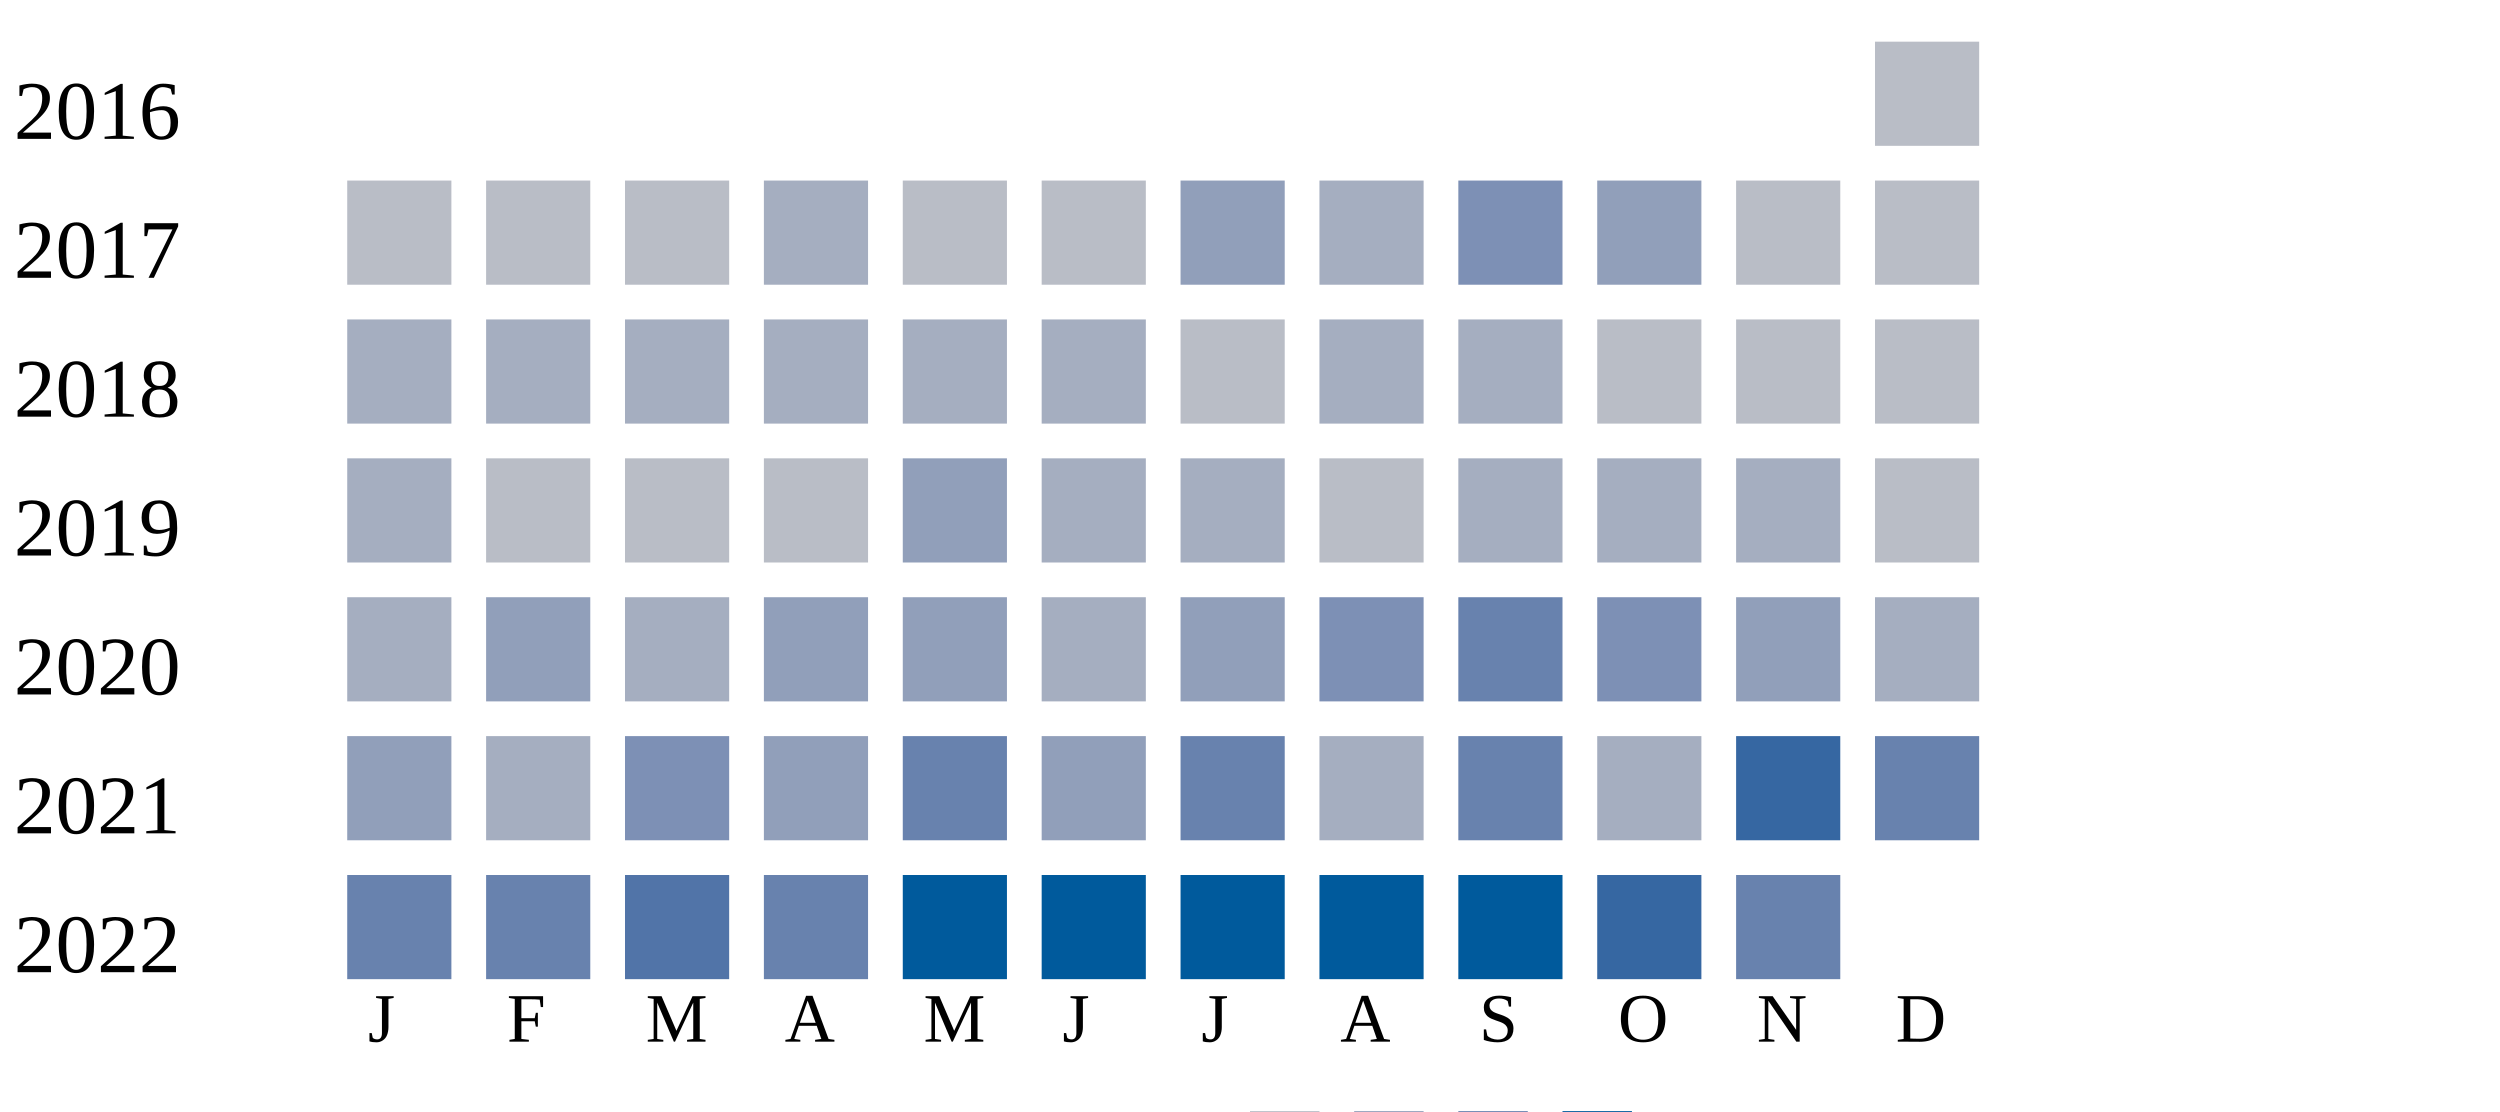
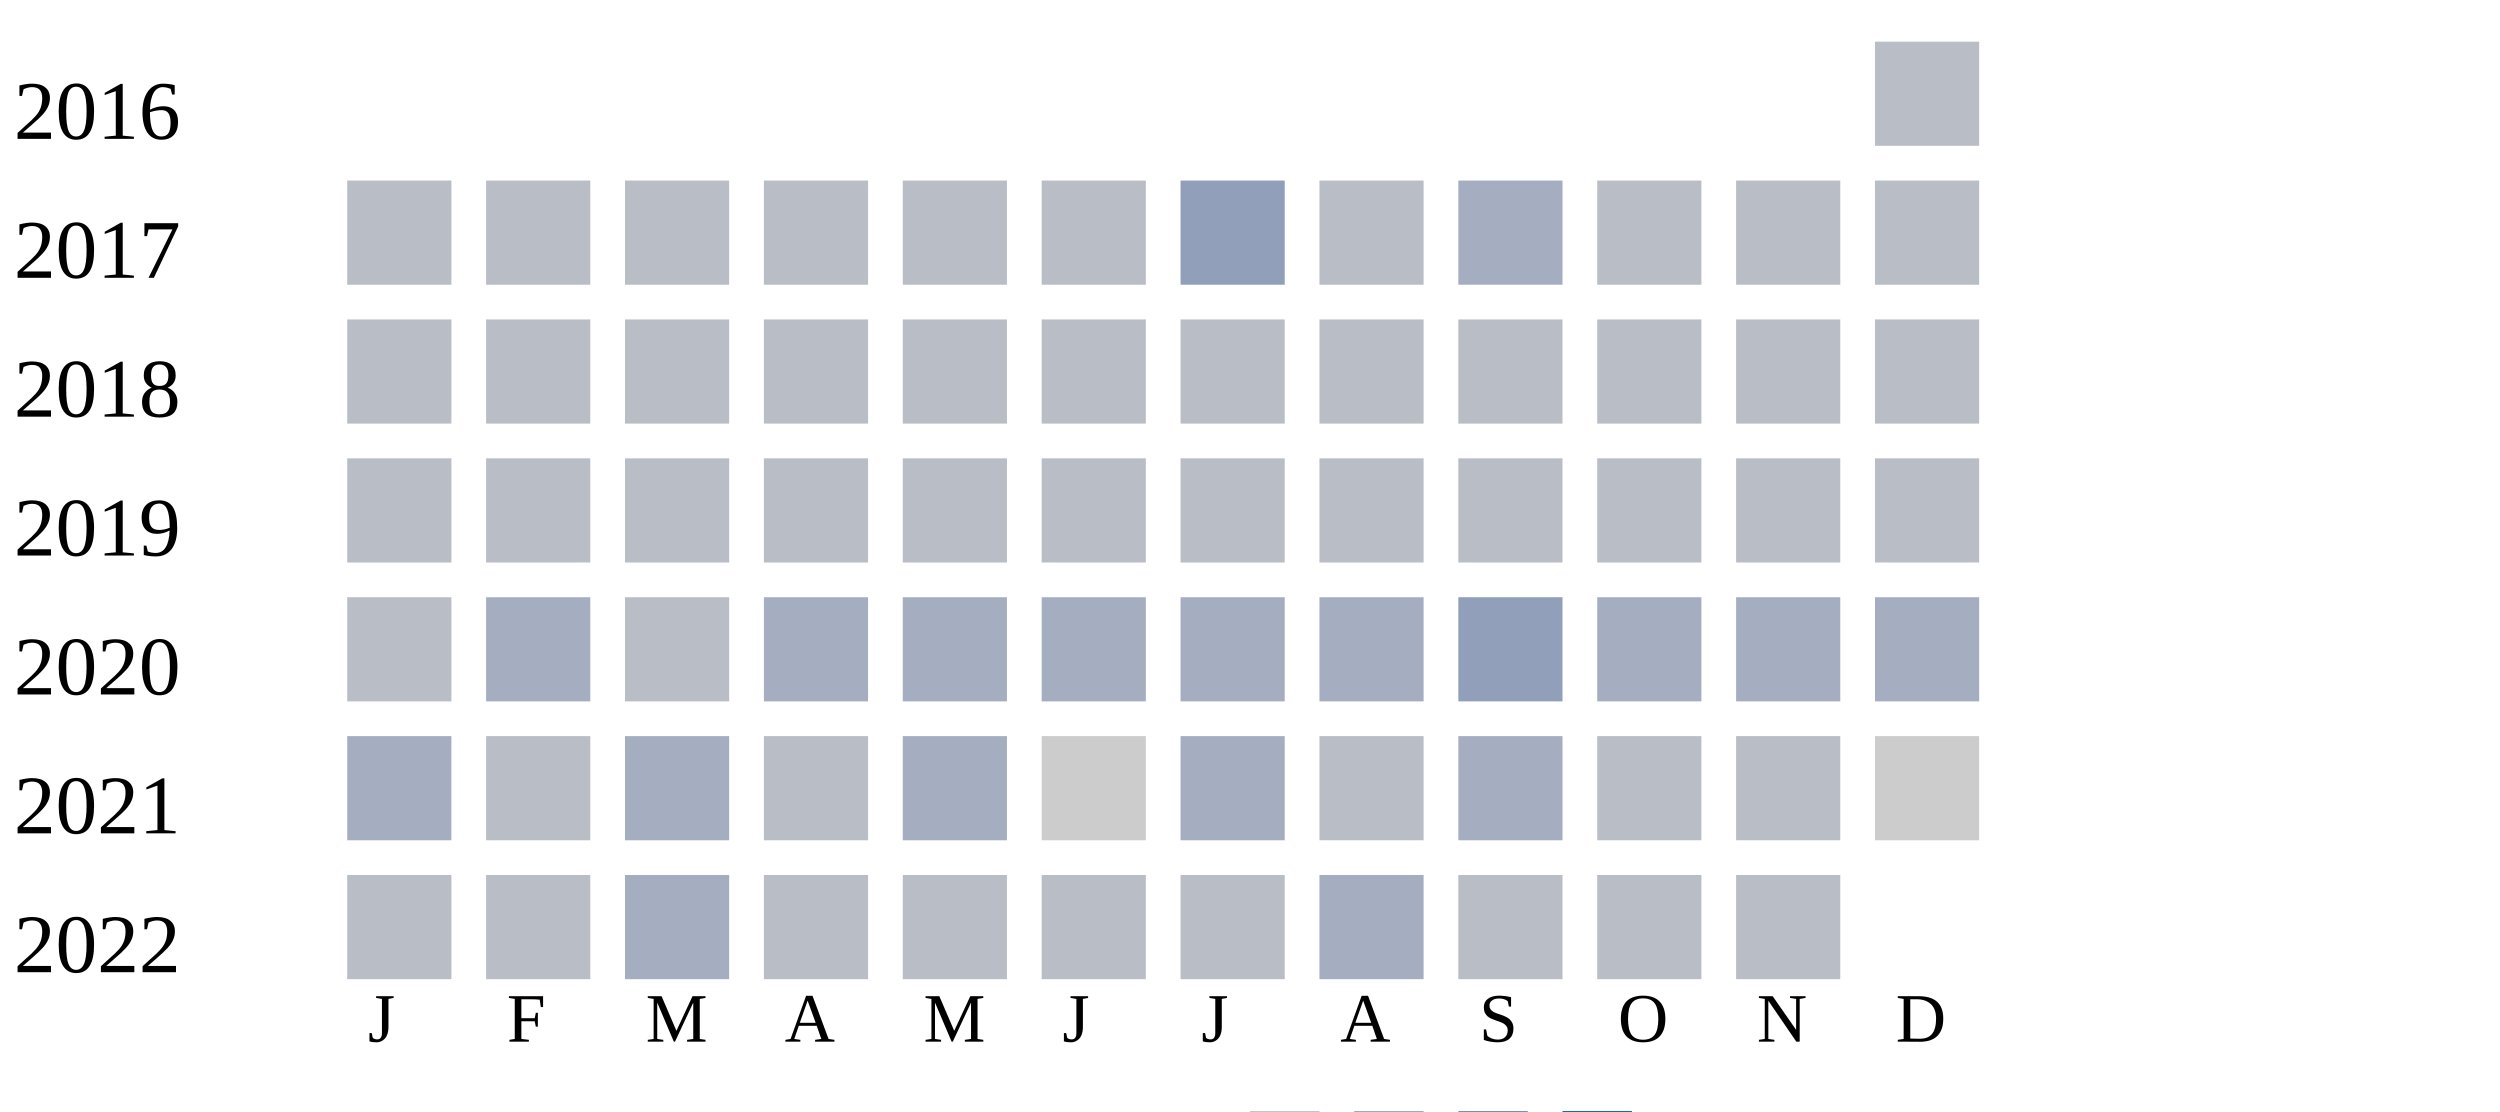
<svg xmlns="http://www.w3.org/2000/svg" width="360" height="160">
  <g transform="translate(0 0)">
    <text x="2" y="20">2016</text>
    <rect x="270" y="6" width="15" height="15" fill="#b9bdc6" />
  </g>
  <g transform="translate(0 20)">
    <text x="2" y="20">2017</text>
    <rect x="50" y="6" width="15" height="15" fill="#b9bdc6" />
    <rect x="70" y="6" width="15" height="15" fill="#b9bdc6" />
    <rect x="90" y="6" width="15" height="15" fill="#b9bdc6" />
-     <rect x="110" y="6" width="15" height="15" fill="#a5aec0" />
+     <rect x="110" y="6" width="15" height="15" fill="#b9bdc6" />
    <rect x="130" y="6" width="15" height="15" fill="#b9bdc6" />
    <rect x="150" y="6" width="15" height="15" fill="#b9bdc6" />
    <rect x="170" y="6" width="15" height="15" fill="#919fba" />
-     <rect x="190" y="6" width="15" height="15" fill="#a5aec0" />
-     <rect x="210" y="6" width="15" height="15" fill="#7d90b5" />
-     <rect x="230" y="6" width="15" height="15" fill="#919fba" />
+     <rect x="190" y="6" width="15" height="15" fill="#b9bdc6" />
+     <rect x="210" y="6" width="15" height="15" fill="#a5aec0" />
+     <rect x="230" y="6" width="15" height="15" fill="#b9bdc6" />
    <rect x="250" y="6" width="15" height="15" fill="#b9bdc6" />
    <rect x="270" y="6" width="15" height="15" fill="#b9bdc6" />
  </g>
  <g transform="translate(0 40)">
    <text x="2" y="20">2018</text>
-     <rect x="50" y="6" width="15" height="15" fill="#a5aec0" />
-     <rect x="70" y="6" width="15" height="15" fill="#a5aec0" />
-     <rect x="90" y="6" width="15" height="15" fill="#a5aec0" />
-     <rect x="110" y="6" width="15" height="15" fill="#a5aec0" />
-     <rect x="130" y="6" width="15" height="15" fill="#a5aec0" />
-     <rect x="150" y="6" width="15" height="15" fill="#a5aec0" />
+     <rect x="50" y="6" width="15" height="15" fill="#b9bdc6" />
+     <rect x="70" y="6" width="15" height="15" fill="#b9bdc6" />
+     <rect x="90" y="6" width="15" height="15" fill="#b9bdc6" />
+     <rect x="110" y="6" width="15" height="15" fill="#b9bdc6" />
+     <rect x="130" y="6" width="15" height="15" fill="#b9bdc6" />
+     <rect x="150" y="6" width="15" height="15" fill="#b9bdc6" />
    <rect x="170" y="6" width="15" height="15" fill="#b9bdc6" />
-     <rect x="190" y="6" width="15" height="15" fill="#a5aec0" />
-     <rect x="210" y="6" width="15" height="15" fill="#a5aec0" />
+     <rect x="190" y="6" width="15" height="15" fill="#b9bdc6" />
+     <rect x="210" y="6" width="15" height="15" fill="#b9bdc6" />
    <rect x="230" y="6" width="15" height="15" fill="#b9bdc6" />
    <rect x="250" y="6" width="15" height="15" fill="#b9bdc6" />
    <rect x="270" y="6" width="15" height="15" fill="#b9bdc6" />
  </g>
  <g transform="translate(0 60)">
    <text x="2" y="20">2019</text>
-     <rect x="50" y="6" width="15" height="15" fill="#a5aec0" />
+     <rect x="50" y="6" width="15" height="15" fill="#b9bdc6" />
    <rect x="70" y="6" width="15" height="15" fill="#b9bdc6" />
    <rect x="90" y="6" width="15" height="15" fill="#b9bdc6" />
    <rect x="110" y="6" width="15" height="15" fill="#b9bdc6" />
-     <rect x="130" y="6" width="15" height="15" fill="#919fba" />
-     <rect x="150" y="6" width="15" height="15" fill="#a5aec0" />
-     <rect x="170" y="6" width="15" height="15" fill="#a5aec0" />
+     <rect x="130" y="6" width="15" height="15" fill="#b9bdc6" />
+     <rect x="150" y="6" width="15" height="15" fill="#b9bdc6" />
+     <rect x="170" y="6" width="15" height="15" fill="#b9bdc6" />
    <rect x="190" y="6" width="15" height="15" fill="#b9bdc6" />
-     <rect x="210" y="6" width="15" height="15" fill="#a5aec0" />
-     <rect x="230" y="6" width="15" height="15" fill="#a5aec0" />
-     <rect x="250" y="6" width="15" height="15" fill="#a5aec0" />
+     <rect x="210" y="6" width="15" height="15" fill="#b9bdc6" />
+     <rect x="230" y="6" width="15" height="15" fill="#b9bdc6" />
+     <rect x="250" y="6" width="15" height="15" fill="#b9bdc6" />
    <rect x="270" y="6" width="15" height="15" fill="#b9bdc6" />
  </g>
  <g transform="translate(0 80)">
    <text x="2" y="20">2020</text>
-     <rect x="50" y="6" width="15" height="15" fill="#a5aec0" />
-     <rect x="70" y="6" width="15" height="15" fill="#919fba" />
-     <rect x="90" y="6" width="15" height="15" fill="#a5aec0" />
-     <rect x="110" y="6" width="15" height="15" fill="#919fba" />
-     <rect x="130" y="6" width="15" height="15" fill="#919fba" />
+     <rect x="50" y="6" width="15" height="15" fill="#b9bdc6" />
+     <rect x="70" y="6" width="15" height="15" fill="#a5aec0" />
+     <rect x="90" y="6" width="15" height="15" fill="#b9bdc6" />
+     <rect x="110" y="6" width="15" height="15" fill="#a5aec0" />
+     <rect x="130" y="6" width="15" height="15" fill="#a5aec0" />
    <rect x="150" y="6" width="15" height="15" fill="#a5aec0" />
-     <rect x="170" y="6" width="15" height="15" fill="#919fba" />
-     <rect x="190" y="6" width="15" height="15" fill="#7d90b5" />
-     <rect x="210" y="6" width="15" height="15" fill="#6882ae" />
-     <rect x="230" y="6" width="15" height="15" fill="#7d90b5" />
-     <rect x="250" y="6" width="15" height="15" fill="#919fba" />
+     <rect x="170" y="6" width="15" height="15" fill="#a5aec0" />
+     <rect x="190" y="6" width="15" height="15" fill="#a5aec0" />
+     <rect x="210" y="6" width="15" height="15" fill="#919fba" />
+     <rect x="230" y="6" width="15" height="15" fill="#a5aec0" />
+     <rect x="250" y="6" width="15" height="15" fill="#a5aec0" />
    <rect x="270" y="6" width="15" height="15" fill="#a5aec0" />
  </g>
  <g transform="translate(0 100)">
    <text x="2" y="20">2021</text>
-     <rect x="50" y="6" width="15" height="15" fill="#919fba" />
-     <rect x="70" y="6" width="15" height="15" fill="#a5aec0" />
-     <rect x="90" y="6" width="15" height="15" fill="#7d90b5" />
-     <rect x="110" y="6" width="15" height="15" fill="#919fba" />
-     <rect x="130" y="6" width="15" height="15" fill="#6882ae" />
-     <rect x="150" y="6" width="15" height="15" fill="#919fba" />
-     <rect x="170" y="6" width="15" height="15" fill="#6882ae" />
-     <rect x="190" y="6" width="15" height="15" fill="#a5aec0" />
-     <rect x="210" y="6" width="15" height="15" fill="#6882ae" />
-     <rect x="230" y="6" width="15" height="15" fill="#a5aec0" />
-     <rect x="250" y="6" width="15" height="15" fill="#3667a2" />
-     <rect x="270" y="6" width="15" height="15" fill="#6882ae" />
+     <rect x="50" y="6" width="15" height="15" fill="#a5aec0" />
+     <rect x="70" y="6" width="15" height="15" fill="#b9bdc6" />
+     <rect x="90" y="6" width="15" height="15" fill="#a5aec0" />
+     <rect x="110" y="6" width="15" height="15" fill="#b9bdc6" />
+     <rect x="130" y="6" width="15" height="15" fill="#a5aec0" />
+     <rect x="150" y="6" width="15" height="15" fill="#cccccc" />
+     <rect x="170" y="6" width="15" height="15" fill="#a5aec0" />
+     <rect x="190" y="6" width="15" height="15" fill="#b9bdc6" />
+     <rect x="210" y="6" width="15" height="15" fill="#a5aec0" />
+     <rect x="230" y="6" width="15" height="15" fill="#b9bdc6" />
+     <rect x="250" y="6" width="15" height="15" fill="#b9bdc6" />
+     <rect x="270" y="6" width="15" height="15" fill="#cccccc" />
  </g>
  <g transform="translate(0 120)">
    <text x="2" y="20">2022</text>
-     <rect x="50" y="6" width="15" height="15" fill="#6882ae" />
-     <rect x="70" y="6" width="15" height="15" fill="#6882ae" />
-     <rect x="90" y="6" width="15" height="15" fill="#5174a8" />
-     <rect x="110" y="6" width="15" height="15" fill="#6882ae" />
-     <rect x="130" y="6" width="15" height="15" fill="#005a9c" />
-     <rect x="150" y="6" width="15" height="15" fill="#005a9c" />
-     <rect x="170" y="6" width="15" height="15" fill="#005a9c" />
-     <rect x="190" y="6" width="15" height="15" fill="#005a9c" />
-     <rect x="210" y="6" width="15" height="15" fill="#005a9c" />
-     <rect x="230" y="6" width="15" height="15" fill="#3667a2" />
-     <rect x="250" y="6" width="15" height="15" fill="#6882ae" />
+     <rect x="50" y="6" width="15" height="15" fill="#b9bdc6" />
+     <rect x="70" y="6" width="15" height="15" fill="#b9bdc6" />
+     <rect x="90" y="6" width="15" height="15" fill="#a5aec0" />
+     <rect x="110" y="6" width="15" height="15" fill="#b9bdc6" />
+     <rect x="130" y="6" width="15" height="15" fill="#b9bdc6" />
+     <rect x="150" y="6" width="15" height="15" fill="#b9bdc6" />
+     <rect x="170" y="6" width="15" height="15" fill="#b9bdc6" />
+     <rect x="190" y="6" width="15" height="15" fill="#a5aec0" />
+     <rect x="210" y="6" width="15" height="15" fill="#b9bdc6" />
+     <rect x="230" y="6" width="15" height="15" fill="#b9bdc6" />
+     <rect x="250" y="6" width="15" height="15" fill="#b9bdc6" />
  </g>
  <text style="font-size: 10px; text-align: center" x="53" y="150">J</text>
  <text style="font-size: 10px; text-align: center" x="73" y="150">F</text>
  <text style="font-size: 10px; text-align: center" x="93" y="150">M</text>
  <text style="font-size: 10px; text-align: center" x="113" y="150">A</text>
  <text style="font-size: 10px; text-align: center" x="133" y="150">M</text>
  <text style="font-size: 10px; text-align: center" x="153" y="150">J</text>
  <text style="font-size: 10px; text-align: center" x="173" y="150">J</text>
  <text style="font-size: 10px; text-align: center" x="193" y="150">A</text>
  <text style="font-size: 10px; text-align: center" x="213" y="150">S</text>
  <text style="font-size: 10px; text-align: center" x="233" y="150">O</text>
  <text style="font-size: 10px; text-align: center" x="253" y="150">N</text>
  <text style="font-size: 10px; text-align: center" x="273" y="150">D</text>
  <text style="font-size: 10px;" x="155" y="169">Less</text>
  <rect fill="#b9bdc6" width="10" height="10" x="180" y="160" />
  <rect fill="#919fba" width="10" height="10" x="195" y="160" />
  <rect fill="#6882ae" width="10" height="10" x="210" y="160" />
  <rect fill="#005a9c" width="10" height="10" x="225" y="160" />
  <text x="240" y="169" style="font-size: 10px;">More</text>
</svg>
